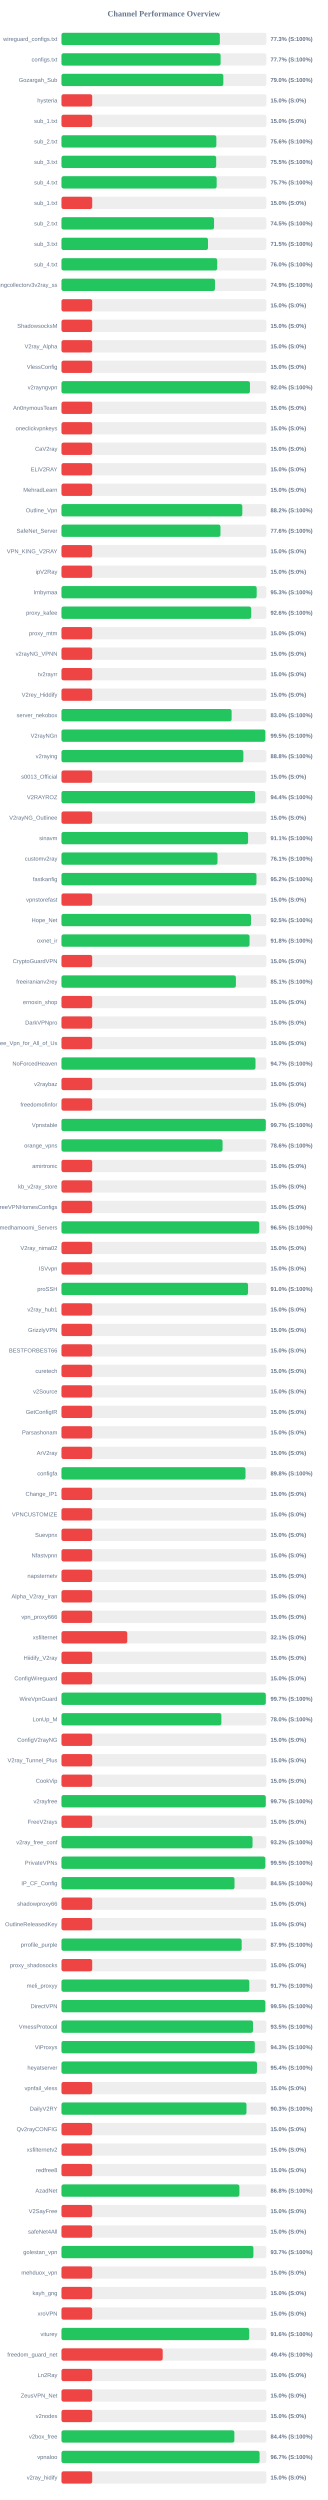
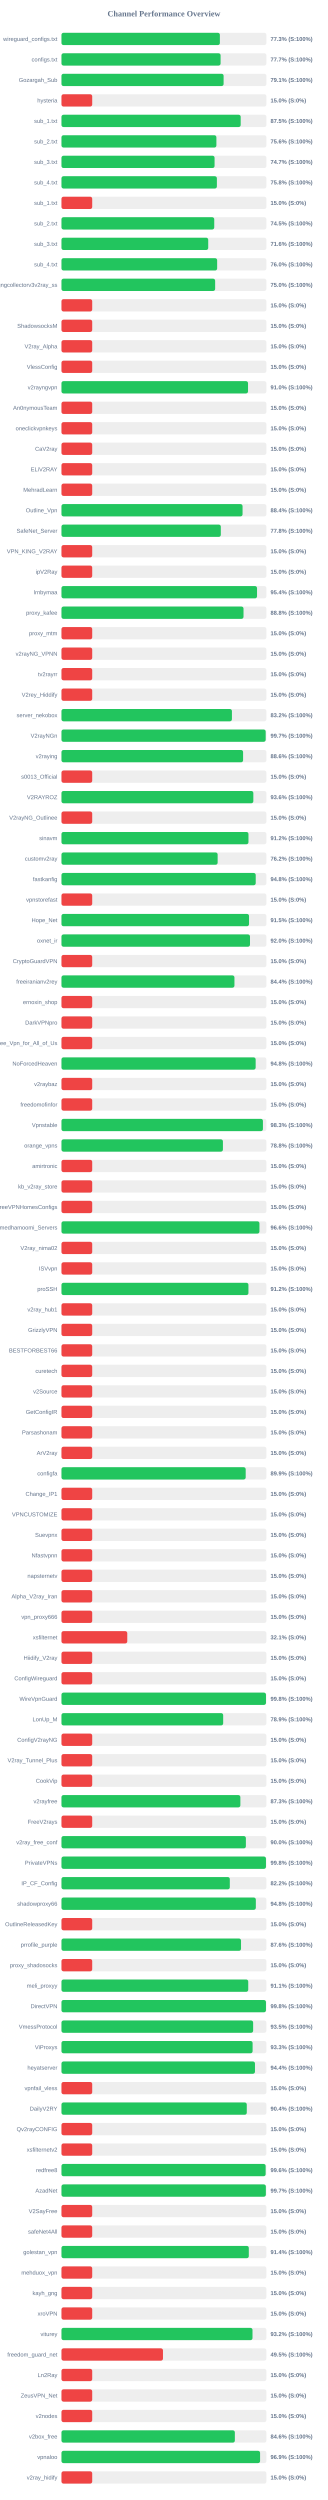
<svg xmlns="http://www.w3.org/2000/svg" width="800" height="6100" version="1.1">
  <style>
        .row { font: 14px Arial; fill: #64748b; }
        .score { font: bold 14px Arial; fill: #64748b; }
    </style>
  <text x="400" y="40" text-anchor="middle" font-size="20px" font-weight="bold" fill="#64748b">Channel Performance Overview</text>
  <rect x="150" y="80" width="500" height="30" fill="#eee" rx="5" />
-   <rect x="150" y="80" width="386.45" height="30" fill="#22c55e" rx="5" />
+   <rect x="150" y="80" width="386.5" height="30" fill="#22c55e" rx="5" />
  <text x="140" y="100" text-anchor="end" class="row">wireguard_configs.txt</text>
  <text x="660" y="100" text-anchor="start" class="score">77.3% (S:100%)</text>
  <rect x="150" y="130" width="500" height="30" fill="#eee" rx="5" />
-   <rect x="150" y="130" width="388.3" height="30" fill="#22c55e" rx="5" />
+   <rect x="150" y="130" width="388.25" height="30" fill="#22c55e" rx="5" />
  <text x="140" y="150" text-anchor="end" class="row">configs.txt</text>
  <text x="660" y="150" text-anchor="start" class="score">77.7% (S:100%)</text>
  <rect x="150" y="180" width="500" height="30" fill="#eee" rx="5" />
-   <rect x="150" y="180" width="394.9" height="30" fill="#22c55e" rx="5" />
+   <rect x="150" y="180" width="395.6" height="30" fill="#22c55e" rx="5" />
  <text x="140" y="200" text-anchor="end" class="row">Gozargah_Sub</text>
-   <text x="660" y="200" text-anchor="start" class="score">79.0% (S:100%)</text>
+   <text x="660" y="200" text-anchor="start" class="score">79.1% (S:100%)</text>
  <rect x="150" y="230" width="500" height="30" fill="#eee" rx="5" />
  <rect x="150" y="230" width="75.0" height="30" fill="#ef4444" rx="5" />
  <text x="140" y="250" text-anchor="end" class="row">hysteria</text>
  <text x="660" y="250" text-anchor="start" class="score">15.0% (S:0%)</text>
  <rect x="150" y="280" width="500" height="30" fill="#eee" rx="5" />
-   <rect x="150" y="280" width="75.0" height="30" fill="#ef4444" rx="5" />
+   <rect x="150" y="280" width="437.3" height="30" fill="#22c55e" rx="5" />
  <text x="140" y="300" text-anchor="end" class="row">sub_1.txt</text>
-   <text x="660" y="300" text-anchor="start" class="score">15.0% (S:0%)</text>
+   <text x="660" y="300" text-anchor="start" class="score">87.5% (S:100%)</text>
  <rect x="150" y="330" width="500" height="30" fill="#eee" rx="5" />
-   <rect x="150" y="330" width="377.9" height="30" fill="#22c55e" rx="5" />
+   <rect x="150" y="330" width="378.0" height="30" fill="#22c55e" rx="5" />
  <text x="140" y="350" text-anchor="end" class="row">sub_2.txt</text>
  <text x="660" y="350" text-anchor="start" class="score">75.6% (S:100%)</text>
  <rect x="150" y="380" width="500" height="30" fill="#eee" rx="5" />
-   <rect x="150" y="380" width="377.5" height="30" fill="#22c55e" rx="5" />
+   <rect x="150" y="380" width="373.55" height="30" fill="#22c55e" rx="5" />
  <text x="140" y="400" text-anchor="end" class="row">sub_3.txt</text>
-   <text x="660" y="400" text-anchor="start" class="score">75.5% (S:100%)</text>
+   <text x="660" y="400" text-anchor="start" class="score">74.7% (S:100%)</text>
  <rect x="150" y="430" width="500" height="30" fill="#eee" rx="5" />
-   <rect x="150" y="430" width="378.7" height="30" fill="#22c55e" rx="5" />
+   <rect x="150" y="430" width="379.2" height="30" fill="#22c55e" rx="5" />
  <text x="140" y="450" text-anchor="end" class="row">sub_4.txt</text>
-   <text x="660" y="450" text-anchor="start" class="score">75.7% (S:100%)</text>
+   <text x="660" y="450" text-anchor="start" class="score">75.8% (S:100%)</text>
  <rect x="150" y="480" width="500" height="30" fill="#eee" rx="5" />
  <rect x="150" y="480" width="75.0" height="30" fill="#ef4444" rx="5" />
  <text x="140" y="500" text-anchor="end" class="row">sub_1.txt</text>
  <text x="660" y="500" text-anchor="start" class="score">15.0% (S:0%)</text>
  <rect x="150" y="530" width="500" height="30" fill="#eee" rx="5" />
-   <rect x="150" y="530" width="372.3" height="30" fill="#22c55e" rx="5" />
+   <rect x="150" y="530" width="372.75" height="30" fill="#22c55e" rx="5" />
  <text x="140" y="550" text-anchor="end" class="row">sub_2.txt</text>
  <text x="660" y="550" text-anchor="start" class="score">74.5% (S:100%)</text>
  <rect x="150" y="580" width="500" height="30" fill="#eee" rx="5" />
-   <rect x="150" y="580" width="357.5" height="30" fill="#22c55e" rx="5" />
+   <rect x="150" y="580" width="358.05" height="30" fill="#22c55e" rx="5" />
  <text x="140" y="600" text-anchor="end" class="row">sub_3.txt</text>
-   <text x="660" y="600" text-anchor="start" class="score">71.5% (S:100%)</text>
+   <text x="660" y="600" text-anchor="start" class="score">71.6% (S:100%)</text>
  <rect x="150" y="630" width="500" height="30" fill="#eee" rx="5" />
-   <rect x="150" y="630" width="379.9" height="30" fill="#22c55e" rx="5" />
+   <rect x="150" y="630" width="379.85" height="30" fill="#22c55e" rx="5" />
  <text x="140" y="650" text-anchor="end" class="row">sub_4.txt</text>
  <text x="660" y="650" text-anchor="start" class="score">76.0% (S:100%)</text>
  <rect x="150" y="680" width="500" height="30" fill="#eee" rx="5" />
-   <rect x="150" y="680" width="374.55" height="30" fill="#22c55e" rx="5" />
+   <rect x="150" y="680" width="374.95" height="30" fill="#22c55e" rx="5" />
  <text x="140" y="700" text-anchor="end" class="row">kayhgngcollectorv3v2ray_ss</text>
-   <text x="660" y="700" text-anchor="start" class="score">74.9% (S:100%)</text>
+   <text x="660" y="700" text-anchor="start" class="score">75.0% (S:100%)</text>
  <rect x="150" y="730" width="500" height="30" fill="#eee" rx="5" />
  <rect x="150" y="730" width="75.0" height="30" fill="#ef4444" rx="5" />
  <text x="140" y="750" text-anchor="end" class="row" />
  <text x="660" y="750" text-anchor="start" class="score">15.0% (S:0%)</text>
  <rect x="150" y="780" width="500" height="30" fill="#eee" rx="5" />
  <rect x="150" y="780" width="75.0" height="30" fill="#ef4444" rx="5" />
  <text x="140" y="800" text-anchor="end" class="row">ShadowsocksM</text>
  <text x="660" y="800" text-anchor="start" class="score">15.0% (S:0%)</text>
  <rect x="150" y="830" width="500" height="30" fill="#eee" rx="5" />
  <rect x="150" y="830" width="75.0" height="30" fill="#ef4444" rx="5" />
  <text x="140" y="850" text-anchor="end" class="row">V2ray_Alpha</text>
  <text x="660" y="850" text-anchor="start" class="score">15.0% (S:0%)</text>
  <rect x="150" y="880" width="500" height="30" fill="#eee" rx="5" />
  <rect x="150" y="880" width="75.0" height="30" fill="#ef4444" rx="5" />
  <text x="140" y="900" text-anchor="end" class="row">VlessConfig</text>
  <text x="660" y="900" text-anchor="start" class="score">15.0% (S:0%)</text>
  <rect x="150" y="930" width="500" height="30" fill="#eee" rx="5" />
-   <rect x="150" y="930" width="459.9" height="30" fill="#22c55e" rx="5" />
+   <rect x="150" y="930" width="455.2" height="30" fill="#22c55e" rx="5" />
  <text x="140" y="950" text-anchor="end" class="row">v2rayngvpn</text>
-   <text x="660" y="950" text-anchor="start" class="score">92.0% (S:100%)</text>
+   <text x="660" y="950" text-anchor="start" class="score">91.0% (S:100%)</text>
  <rect x="150" y="980" width="500" height="30" fill="#eee" rx="5" />
  <rect x="150" y="980" width="75.0" height="30" fill="#ef4444" rx="5" />
  <text x="140" y="1000" text-anchor="end" class="row">An0nymousTeam</text>
  <text x="660" y="1000" text-anchor="start" class="score">15.0% (S:0%)</text>
  <rect x="150" y="1030" width="500" height="30" fill="#eee" rx="5" />
  <rect x="150" y="1030" width="75.0" height="30" fill="#ef4444" rx="5" />
  <text x="140" y="1050" text-anchor="end" class="row">oneclickvpnkeys</text>
  <text x="660" y="1050" text-anchor="start" class="score">15.0% (S:0%)</text>
  <rect x="150" y="1080" width="500" height="30" fill="#eee" rx="5" />
  <rect x="150" y="1080" width="75.0" height="30" fill="#ef4444" rx="5" />
  <text x="140" y="1100" text-anchor="end" class="row">CaV2ray</text>
  <text x="660" y="1100" text-anchor="start" class="score">15.0% (S:0%)</text>
  <rect x="150" y="1130" width="500" height="30" fill="#eee" rx="5" />
  <rect x="150" y="1130" width="75.0" height="30" fill="#ef4444" rx="5" />
  <text x="140" y="1150" text-anchor="end" class="row">ELiV2RAY</text>
  <text x="660" y="1150" text-anchor="start" class="score">15.0% (S:0%)</text>
  <rect x="150" y="1180" width="500" height="30" fill="#eee" rx="5" />
  <rect x="150" y="1180" width="75.0" height="30" fill="#ef4444" rx="5" />
  <text x="140" y="1200" text-anchor="end" class="row">MehradLearn</text>
  <text x="660" y="1200" text-anchor="start" class="score">15.0% (S:0%)</text>
  <rect x="150" y="1230" width="500" height="30" fill="#eee" rx="5" />
-   <rect x="150" y="1230" width="441.25" height="30" fill="#22c55e" rx="5" />
+   <rect x="150" y="1230" width="441.85" height="30" fill="#22c55e" rx="5" />
  <text x="140" y="1250" text-anchor="end" class="row">Outline_Vpn</text>
-   <text x="660" y="1250" text-anchor="start" class="score">88.2% (S:100%)</text>
+   <text x="660" y="1250" text-anchor="start" class="score">88.4% (S:100%)</text>
  <rect x="150" y="1280" width="500" height="30" fill="#eee" rx="5" />
-   <rect x="150" y="1280" width="387.95" height="30" fill="#22c55e" rx="5" />
+   <rect x="150" y="1280" width="388.8" height="30" fill="#22c55e" rx="5" />
  <text x="140" y="1300" text-anchor="end" class="row">SafeNet_Server</text>
-   <text x="660" y="1300" text-anchor="start" class="score">77.6% (S:100%)</text>
+   <text x="660" y="1300" text-anchor="start" class="score">77.8% (S:100%)</text>
  <rect x="150" y="1330" width="500" height="30" fill="#eee" rx="5" />
  <rect x="150" y="1330" width="75.0" height="30" fill="#ef4444" rx="5" />
  <text x="140" y="1350" text-anchor="end" class="row">VPN_KING_V2RAY</text>
  <text x="660" y="1350" text-anchor="start" class="score">15.0% (S:0%)</text>
  <rect x="150" y="1380" width="500" height="30" fill="#eee" rx="5" />
  <rect x="150" y="1380" width="75.0" height="30" fill="#ef4444" rx="5" />
  <text x="140" y="1400" text-anchor="end" class="row">ipV2Ray</text>
  <text x="660" y="1400" text-anchor="start" class="score">15.0% (S:0%)</text>
  <rect x="150" y="1430" width="500" height="30" fill="#eee" rx="5" />
-   <rect x="150" y="1430" width="476.35" height="30" fill="#22c55e" rx="5" />
+   <rect x="150" y="1430" width="477.15" height="30" fill="#22c55e" rx="5" />
  <text x="140" y="1450" text-anchor="end" class="row">lrnbymaa</text>
-   <text x="660" y="1450" text-anchor="start" class="score">95.3% (S:100%)</text>
+   <text x="660" y="1450" text-anchor="start" class="score">95.4% (S:100%)</text>
  <rect x="150" y="1480" width="500" height="30" fill="#eee" rx="5" />
-   <rect x="150" y="1480" width="462.9" height="30" fill="#22c55e" rx="5" />
+   <rect x="150" y="1480" width="444.2" height="30" fill="#22c55e" rx="5" />
  <text x="140" y="1500" text-anchor="end" class="row">proxy_kafee</text>
-   <text x="660" y="1500" text-anchor="start" class="score">92.6% (S:100%)</text>
+   <text x="660" y="1500" text-anchor="start" class="score">88.8% (S:100%)</text>
  <rect x="150" y="1530" width="500" height="30" fill="#eee" rx="5" />
  <rect x="150" y="1530" width="75.0" height="30" fill="#ef4444" rx="5" />
  <text x="140" y="1550" text-anchor="end" class="row">proxy_mtm</text>
  <text x="660" y="1550" text-anchor="start" class="score">15.0% (S:0%)</text>
  <rect x="150" y="1580" width="500" height="30" fill="#eee" rx="5" />
  <rect x="150" y="1580" width="75.0" height="30" fill="#ef4444" rx="5" />
  <text x="140" y="1600" text-anchor="end" class="row">v2rayNG_VPNN</text>
  <text x="660" y="1600" text-anchor="start" class="score">15.0% (S:0%)</text>
  <rect x="150" y="1630" width="500" height="30" fill="#eee" rx="5" />
  <rect x="150" y="1630" width="75.0" height="30" fill="#ef4444" rx="5" />
  <text x="140" y="1650" text-anchor="end" class="row">tv2rayrr</text>
  <text x="660" y="1650" text-anchor="start" class="score">15.0% (S:0%)</text>
  <rect x="150" y="1680" width="500" height="30" fill="#eee" rx="5" />
  <rect x="150" y="1680" width="75.0" height="30" fill="#ef4444" rx="5" />
  <text x="140" y="1700" text-anchor="end" class="row">V2rey_Hiddify</text>
  <text x="660" y="1700" text-anchor="start" class="score">15.0% (S:0%)</text>
  <rect x="150" y="1730" width="500" height="30" fill="#eee" rx="5" />
-   <rect x="150" y="1730" width="415.15" height="30" fill="#22c55e" rx="5" />
+   <rect x="150" y="1730" width="415.9" height="30" fill="#22c55e" rx="5" />
  <text x="140" y="1750" text-anchor="end" class="row">server_nekobox</text>
-   <text x="660" y="1750" text-anchor="start" class="score">83.0% (S:100%)</text>
+   <text x="660" y="1750" text-anchor="start" class="score">83.2% (S:100%)</text>
  <rect x="150" y="1780" width="500" height="30" fill="#eee" rx="5" />
-   <rect x="150" y="1780" width="497.4" height="30" fill="#22c55e" rx="5" />
+   <rect x="150" y="1780" width="498.25" height="30" fill="#22c55e" rx="5" />
  <text x="140" y="1800" text-anchor="end" class="row">V2rayNGn</text>
-   <text x="660" y="1800" text-anchor="start" class="score">99.5% (S:100%)</text>
+   <text x="660" y="1800" text-anchor="start" class="score">99.7% (S:100%)</text>
  <rect x="150" y="1830" width="500" height="30" fill="#eee" rx="5" />
-   <rect x="150" y="1830" width="443.8" height="30" fill="#22c55e" rx="5" />
+   <rect x="150" y="1830" width="443.15" height="30" fill="#22c55e" rx="5" />
  <text x="140" y="1850" text-anchor="end" class="row">v2raying</text>
-   <text x="660" y="1850" text-anchor="start" class="score">88.8% (S:100%)</text>
+   <text x="660" y="1850" text-anchor="start" class="score">88.6% (S:100%)</text>
  <rect x="150" y="1880" width="500" height="30" fill="#eee" rx="5" />
  <rect x="150" y="1880" width="75.0" height="30" fill="#ef4444" rx="5" />
  <text x="140" y="1900" text-anchor="end" class="row">s0013_Official</text>
  <text x="660" y="1900" text-anchor="start" class="score">15.0% (S:0%)</text>
  <rect x="150" y="1930" width="500" height="30" fill="#eee" rx="5" />
-   <rect x="150" y="1930" width="472.2" height="30" fill="#22c55e" rx="5" />
+   <rect x="150" y="1930" width="468.15" height="30" fill="#22c55e" rx="5" />
  <text x="140" y="1950" text-anchor="end" class="row">V2RAYROZ</text>
-   <text x="660" y="1950" text-anchor="start" class="score">94.4% (S:100%)</text>
+   <text x="660" y="1950" text-anchor="start" class="score">93.6% (S:100%)</text>
  <rect x="150" y="1980" width="500" height="30" fill="#eee" rx="5" />
  <rect x="150" y="1980" width="75.0" height="30" fill="#ef4444" rx="5" />
  <text x="140" y="2000" text-anchor="end" class="row">V2rayNG_Outlinee</text>
  <text x="660" y="2000" text-anchor="start" class="score">15.0% (S:0%)</text>
  <rect x="150" y="2030" width="500" height="30" fill="#eee" rx="5" />
-   <rect x="150" y="2030" width="455.35" height="30" fill="#22c55e" rx="5" />
+   <rect x="150" y="2030" width="456.25" height="30" fill="#22c55e" rx="5" />
  <text x="140" y="2050" text-anchor="end" class="row">sinavm</text>
-   <text x="660" y="2050" text-anchor="start" class="score">91.1% (S:100%)</text>
+   <text x="660" y="2050" text-anchor="start" class="score">91.2% (S:100%)</text>
  <rect x="150" y="2080" width="500" height="30" fill="#eee" rx="5" />
-   <rect x="150" y="2080" width="380.7" height="30" fill="#22c55e" rx="5" />
+   <rect x="150" y="2080" width="381.05" height="30" fill="#22c55e" rx="5" />
  <text x="140" y="2100" text-anchor="end" class="row">customv2ray</text>
-   <text x="660" y="2100" text-anchor="start" class="score">76.1% (S:100%)</text>
+   <text x="660" y="2100" text-anchor="start" class="score">76.2% (S:100%)</text>
  <rect x="150" y="2130" width="500" height="30" fill="#eee" rx="5" />
-   <rect x="150" y="2130" width="475.8" height="30" fill="#22c55e" rx="5" />
+   <rect x="150" y="2130" width="473.95" height="30" fill="#22c55e" rx="5" />
  <text x="140" y="2150" text-anchor="end" class="row">fastkanfig</text>
-   <text x="660" y="2150" text-anchor="start" class="score">95.2% (S:100%)</text>
+   <text x="660" y="2150" text-anchor="start" class="score">94.8% (S:100%)</text>
  <rect x="150" y="2180" width="500" height="30" fill="#eee" rx="5" />
  <rect x="150" y="2180" width="75.0" height="30" fill="#ef4444" rx="5" />
  <text x="140" y="2200" text-anchor="end" class="row">vpnstorefast</text>
  <text x="660" y="2200" text-anchor="start" class="score">15.0% (S:0%)</text>
  <rect x="150" y="2230" width="500" height="30" fill="#eee" rx="5" />
-   <rect x="150" y="2230" width="462.45" height="30" fill="#22c55e" rx="5" />
+   <rect x="150" y="2230" width="457.65" height="30" fill="#22c55e" rx="5" />
  <text x="140" y="2250" text-anchor="end" class="row">Hope_Net</text>
-   <text x="660" y="2250" text-anchor="start" class="score">92.5% (S:100%)</text>
+   <text x="660" y="2250" text-anchor="start" class="score">91.5% (S:100%)</text>
  <rect x="150" y="2280" width="500" height="30" fill="#eee" rx="5" />
-   <rect x="150" y="2280" width="458.9" height="30" fill="#22c55e" rx="5" />
+   <rect x="150" y="2280" width="460.0" height="30" fill="#22c55e" rx="5" />
  <text x="140" y="2300" text-anchor="end" class="row">oxnet_ir</text>
-   <text x="660" y="2300" text-anchor="start" class="score">91.8% (S:100%)</text>
+   <text x="660" y="2300" text-anchor="start" class="score">92.0% (S:100%)</text>
  <rect x="150" y="2330" width="500" height="30" fill="#eee" rx="5" />
  <rect x="150" y="2330" width="75.0" height="30" fill="#ef4444" rx="5" />
  <text x="140" y="2350" text-anchor="end" class="row">CryptoGuardVPN</text>
  <text x="660" y="2350" text-anchor="start" class="score">15.0% (S:0%)</text>
  <rect x="150" y="2380" width="500" height="30" fill="#eee" rx="5" />
-   <rect x="150" y="2380" width="425.6" height="30" fill="#22c55e" rx="5" />
+   <rect x="150" y="2380" width="422.05" height="30" fill="#22c55e" rx="5" />
  <text x="140" y="2400" text-anchor="end" class="row">freeiranianv2rey</text>
-   <text x="660" y="2400" text-anchor="start" class="score">85.1% (S:100%)</text>
+   <text x="660" y="2400" text-anchor="start" class="score">84.4% (S:100%)</text>
  <rect x="150" y="2430" width="500" height="30" fill="#eee" rx="5" />
  <rect x="150" y="2430" width="75.0" height="30" fill="#ef4444" rx="5" />
  <text x="140" y="2450" text-anchor="end" class="row">ernoxin_shop</text>
  <text x="660" y="2450" text-anchor="start" class="score">15.0% (S:0%)</text>
  <rect x="150" y="2480" width="500" height="30" fill="#eee" rx="5" />
  <rect x="150" y="2480" width="75.0" height="30" fill="#ef4444" rx="5" />
  <text x="140" y="2500" text-anchor="end" class="row">DarkVPNpro</text>
  <text x="660" y="2500" text-anchor="start" class="score">15.0% (S:0%)</text>
  <rect x="150" y="2530" width="500" height="30" fill="#eee" rx="5" />
  <rect x="150" y="2530" width="75.0" height="30" fill="#ef4444" rx="5" />
  <text x="140" y="2550" text-anchor="end" class="row">Free_Vpn_for_All_of_Us</text>
  <text x="660" y="2550" text-anchor="start" class="score">15.0% (S:0%)</text>
  <rect x="150" y="2580" width="500" height="30" fill="#eee" rx="5" />
-   <rect x="150" y="2580" width="473.4" height="30" fill="#22c55e" rx="5" />
+   <rect x="150" y="2580" width="473.8" height="30" fill="#22c55e" rx="5" />
  <text x="140" y="2600" text-anchor="end" class="row">NoForcedHeaven</text>
-   <text x="660" y="2600" text-anchor="start" class="score">94.7% (S:100%)</text>
+   <text x="660" y="2600" text-anchor="start" class="score">94.8% (S:100%)</text>
  <rect x="150" y="2630" width="500" height="30" fill="#eee" rx="5" />
  <rect x="150" y="2630" width="75.0" height="30" fill="#ef4444" rx="5" />
  <text x="140" y="2650" text-anchor="end" class="row">v2raybaz</text>
  <text x="660" y="2650" text-anchor="start" class="score">15.0% (S:0%)</text>
  <rect x="150" y="2680" width="500" height="30" fill="#eee" rx="5" />
  <rect x="150" y="2680" width="75.0" height="30" fill="#ef4444" rx="5" />
  <text x="140" y="2700" text-anchor="end" class="row">freedomofinfor</text>
  <text x="660" y="2700" text-anchor="start" class="score">15.0% (S:0%)</text>
  <rect x="150" y="2730" width="500" height="30" fill="#eee" rx="5" />
-   <rect x="150" y="2730" width="498.55" height="30" fill="#22c55e" rx="5" />
+   <rect x="150" y="2730" width="491.55" height="30" fill="#22c55e" rx="5" />
  <text x="140" y="2750" text-anchor="end" class="row">Vpnstable</text>
-   <text x="660" y="2750" text-anchor="start" class="score">99.7% (S:100%)</text>
+   <text x="660" y="2750" text-anchor="start" class="score">98.3% (S:100%)</text>
  <rect x="150" y="2780" width="500" height="30" fill="#eee" rx="5" />
-   <rect x="150" y="2780" width="393.05" height="30" fill="#22c55e" rx="5" />
+   <rect x="150" y="2780" width="393.95" height="30" fill="#22c55e" rx="5" />
  <text x="140" y="2800" text-anchor="end" class="row">orange_vpns</text>
-   <text x="660" y="2800" text-anchor="start" class="score">78.6% (S:100%)</text>
+   <text x="660" y="2800" text-anchor="start" class="score">78.8% (S:100%)</text>
  <rect x="150" y="2830" width="500" height="30" fill="#eee" rx="5" />
  <rect x="150" y="2830" width="75.0" height="30" fill="#ef4444" rx="5" />
  <text x="140" y="2850" text-anchor="end" class="row">amirtronic</text>
  <text x="660" y="2850" text-anchor="start" class="score">15.0% (S:0%)</text>
  <rect x="150" y="2880" width="500" height="30" fill="#eee" rx="5" />
  <rect x="150" y="2880" width="75.0" height="30" fill="#ef4444" rx="5" />
  <text x="140" y="2900" text-anchor="end" class="row">kb_v2ray_store</text>
  <text x="660" y="2900" text-anchor="start" class="score">15.0% (S:0%)</text>
  <rect x="150" y="2930" width="500" height="30" fill="#eee" rx="5" />
  <rect x="150" y="2930" width="75.0" height="30" fill="#ef4444" rx="5" />
  <text x="140" y="2950" text-anchor="end" class="row">FreeVPNHomesConfigs</text>
  <text x="660" y="2950" text-anchor="start" class="score">15.0% (S:0%)</text>
  <rect x="150" y="2980" width="500" height="30" fill="#eee" rx="5" />
-   <rect x="150" y="2980" width="482.65" height="30" fill="#22c55e" rx="5" />
+   <rect x="150" y="2980" width="483.05" height="30" fill="#22c55e" rx="5" />
  <text x="140" y="3000" text-anchor="end" class="row">Ahmedhamoomi_Servers</text>
-   <text x="660" y="3000" text-anchor="start" class="score">96.5% (S:100%)</text>
+   <text x="660" y="3000" text-anchor="start" class="score">96.6% (S:100%)</text>
  <rect x="150" y="3030" width="500" height="30" fill="#eee" rx="5" />
  <rect x="150" y="3030" width="75.0" height="30" fill="#ef4444" rx="5" />
  <text x="140" y="3050" text-anchor="end" class="row">V2ray_nima02</text>
  <text x="660" y="3050" text-anchor="start" class="score">15.0% (S:0%)</text>
  <rect x="150" y="3080" width="500" height="30" fill="#eee" rx="5" />
  <rect x="150" y="3080" width="75.0" height="30" fill="#ef4444" rx="5" />
  <text x="140" y="3100" text-anchor="end" class="row">ISVvpn</text>
  <text x="660" y="3100" text-anchor="start" class="score">15.0% (S:0%)</text>
  <rect x="150" y="3130" width="500" height="30" fill="#eee" rx="5" />
-   <rect x="150" y="3130" width="455.25" height="30" fill="#22c55e" rx="5" />
+   <rect x="150" y="3130" width="456.2" height="30" fill="#22c55e" rx="5" />
  <text x="140" y="3150" text-anchor="end" class="row">proSSH</text>
-   <text x="660" y="3150" text-anchor="start" class="score">91.0% (S:100%)</text>
+   <text x="660" y="3150" text-anchor="start" class="score">91.2% (S:100%)</text>
  <rect x="150" y="3180" width="500" height="30" fill="#eee" rx="5" />
  <rect x="150" y="3180" width="75.0" height="30" fill="#ef4444" rx="5" />
  <text x="140" y="3200" text-anchor="end" class="row">v2ray_hub1</text>
  <text x="660" y="3200" text-anchor="start" class="score">15.0% (S:0%)</text>
  <rect x="150" y="3230" width="500" height="30" fill="#eee" rx="5" />
  <rect x="150" y="3230" width="75.0" height="30" fill="#ef4444" rx="5" />
  <text x="140" y="3250" text-anchor="end" class="row">GrizzlyVPN</text>
  <text x="660" y="3250" text-anchor="start" class="score">15.0% (S:0%)</text>
  <rect x="150" y="3280" width="500" height="30" fill="#eee" rx="5" />
  <rect x="150" y="3280" width="75.0" height="30" fill="#ef4444" rx="5" />
  <text x="140" y="3300" text-anchor="end" class="row">BESTFORBEST66</text>
  <text x="660" y="3300" text-anchor="start" class="score">15.0% (S:0%)</text>
  <rect x="150" y="3330" width="500" height="30" fill="#eee" rx="5" />
  <rect x="150" y="3330" width="75.0" height="30" fill="#ef4444" rx="5" />
  <text x="140" y="3350" text-anchor="end" class="row">curetech</text>
  <text x="660" y="3350" text-anchor="start" class="score">15.0% (S:0%)</text>
  <rect x="150" y="3380" width="500" height="30" fill="#eee" rx="5" />
  <rect x="150" y="3380" width="75.0" height="30" fill="#ef4444" rx="5" />
  <text x="140" y="3400" text-anchor="end" class="row">v2Source</text>
  <text x="660" y="3400" text-anchor="start" class="score">15.0% (S:0%)</text>
  <rect x="150" y="3430" width="500" height="30" fill="#eee" rx="5" />
  <rect x="150" y="3430" width="75.0" height="30" fill="#ef4444" rx="5" />
  <text x="140" y="3450" text-anchor="end" class="row">GetConfigIR</text>
  <text x="660" y="3450" text-anchor="start" class="score">15.0% (S:0%)</text>
  <rect x="150" y="3480" width="500" height="30" fill="#eee" rx="5" />
  <rect x="150" y="3480" width="75.0" height="30" fill="#ef4444" rx="5" />
  <text x="140" y="3500" text-anchor="end" class="row">Parsashonam</text>
  <text x="660" y="3500" text-anchor="start" class="score">15.0% (S:0%)</text>
  <rect x="150" y="3530" width="500" height="30" fill="#eee" rx="5" />
  <rect x="150" y="3530" width="75.0" height="30" fill="#ef4444" rx="5" />
  <text x="140" y="3550" text-anchor="end" class="row">ArV2ray</text>
  <text x="660" y="3550" text-anchor="start" class="score">15.0% (S:0%)</text>
  <rect x="150" y="3580" width="500" height="30" fill="#eee" rx="5" />
-   <rect x="150" y="3580" width="449.0" height="30" fill="#22c55e" rx="5" />
+   <rect x="150" y="3580" width="449.5" height="30" fill="#22c55e" rx="5" />
  <text x="140" y="3600" text-anchor="end" class="row">configfa</text>
-   <text x="660" y="3600" text-anchor="start" class="score">89.8% (S:100%)</text>
+   <text x="660" y="3600" text-anchor="start" class="score">89.9% (S:100%)</text>
  <rect x="150" y="3630" width="500" height="30" fill="#eee" rx="5" />
  <rect x="150" y="3630" width="75.0" height="30" fill="#ef4444" rx="5" />
  <text x="140" y="3650" text-anchor="end" class="row">Change_IP1</text>
  <text x="660" y="3650" text-anchor="start" class="score">15.0% (S:0%)</text>
  <rect x="150" y="3680" width="500" height="30" fill="#eee" rx="5" />
  <rect x="150" y="3680" width="75.0" height="30" fill="#ef4444" rx="5" />
  <text x="140" y="3700" text-anchor="end" class="row">VPNCUSTOMIZE</text>
  <text x="660" y="3700" text-anchor="start" class="score">15.0% (S:0%)</text>
  <rect x="150" y="3730" width="500" height="30" fill="#eee" rx="5" />
  <rect x="150" y="3730" width="75.0" height="30" fill="#ef4444" rx="5" />
  <text x="140" y="3750" text-anchor="end" class="row">Suevpnx</text>
  <text x="660" y="3750" text-anchor="start" class="score">15.0% (S:0%)</text>
  <rect x="150" y="3780" width="500" height="30" fill="#eee" rx="5" />
  <rect x="150" y="3780" width="75.0" height="30" fill="#ef4444" rx="5" />
  <text x="140" y="3800" text-anchor="end" class="row">Nfastvpnn</text>
  <text x="660" y="3800" text-anchor="start" class="score">15.0% (S:0%)</text>
  <rect x="150" y="3830" width="500" height="30" fill="#eee" rx="5" />
  <rect x="150" y="3830" width="75.0" height="30" fill="#ef4444" rx="5" />
  <text x="140" y="3850" text-anchor="end" class="row">napsternetv</text>
  <text x="660" y="3850" text-anchor="start" class="score">15.0% (S:0%)</text>
  <rect x="150" y="3880" width="500" height="30" fill="#eee" rx="5" />
  <rect x="150" y="3880" width="75.0" height="30" fill="#ef4444" rx="5" />
  <text x="140" y="3900" text-anchor="end" class="row">Alpha_V2ray_Iran</text>
  <text x="660" y="3900" text-anchor="start" class="score">15.0% (S:0%)</text>
  <rect x="150" y="3930" width="500" height="30" fill="#eee" rx="5" />
  <rect x="150" y="3930" width="75.0" height="30" fill="#ef4444" rx="5" />
  <text x="140" y="3950" text-anchor="end" class="row">vpn_proxy666</text>
  <text x="660" y="3950" text-anchor="start" class="score">15.0% (S:0%)</text>
  <rect x="150" y="3980" width="500" height="30" fill="#eee" rx="5" />
  <rect x="150" y="3980" width="160.55" height="30" fill="#ef4444" rx="5" />
  <text x="140" y="4000" text-anchor="end" class="row">xsfilternet</text>
  <text x="660" y="4000" text-anchor="start" class="score">32.1% (S:0%)</text>
  <rect x="150" y="4030" width="500" height="30" fill="#eee" rx="5" />
  <rect x="150" y="4030" width="75.0" height="30" fill="#ef4444" rx="5" />
  <text x="140" y="4050" text-anchor="end" class="row">Hiidify_V2ray</text>
  <text x="660" y="4050" text-anchor="start" class="score">15.0% (S:0%)</text>
  <rect x="150" y="4080" width="500" height="30" fill="#eee" rx="5" />
  <rect x="150" y="4080" width="75.0" height="30" fill="#ef4444" rx="5" />
  <text x="140" y="4100" text-anchor="end" class="row">ConfigWireguard</text>
  <text x="660" y="4100" text-anchor="start" class="score">15.0% (S:0%)</text>
  <rect x="150" y="4130" width="500" height="30" fill="#eee" rx="5" />
-   <rect x="150" y="4130" width="498.55" height="30" fill="#22c55e" rx="5" />
+   <rect x="150" y="4130" width="499.0" height="30" fill="#22c55e" rx="5" />
  <text x="140" y="4150" text-anchor="end" class="row">WireVpnGuard</text>
-   <text x="660" y="4150" text-anchor="start" class="score">99.7% (S:100%)</text>
+   <text x="660" y="4150" text-anchor="start" class="score">99.8% (S:100%)</text>
  <rect x="150" y="4180" width="500" height="30" fill="#eee" rx="5" />
-   <rect x="150" y="4180" width="390.1" height="30" fill="#22c55e" rx="5" />
+   <rect x="150" y="4180" width="394.55" height="30" fill="#22c55e" rx="5" />
  <text x="140" y="4200" text-anchor="end" class="row">LonUp_M</text>
-   <text x="660" y="4200" text-anchor="start" class="score">78.0% (S:100%)</text>
+   <text x="660" y="4200" text-anchor="start" class="score">78.9% (S:100%)</text>
  <rect x="150" y="4230" width="500" height="30" fill="#eee" rx="5" />
  <rect x="150" y="4230" width="75.0" height="30" fill="#ef4444" rx="5" />
  <text x="140" y="4250" text-anchor="end" class="row">ConfigV2rayNG</text>
  <text x="660" y="4250" text-anchor="start" class="score">15.0% (S:0%)</text>
  <rect x="150" y="4280" width="500" height="30" fill="#eee" rx="5" />
  <rect x="150" y="4280" width="75.0" height="30" fill="#ef4444" rx="5" />
  <text x="140" y="4300" text-anchor="end" class="row">V2ray_Tunnel_Plus</text>
  <text x="660" y="4300" text-anchor="start" class="score">15.0% (S:0%)</text>
  <rect x="150" y="4330" width="500" height="30" fill="#eee" rx="5" />
  <rect x="150" y="4330" width="75.0" height="30" fill="#ef4444" rx="5" />
  <text x="140" y="4350" text-anchor="end" class="row">CookVip</text>
  <text x="660" y="4350" text-anchor="start" class="score">15.0% (S:0%)</text>
  <rect x="150" y="4380" width="500" height="30" fill="#eee" rx="5" />
-   <rect x="150" y="4380" width="498.5" height="30" fill="#22c55e" rx="5" />
+   <rect x="150" y="4380" width="436.5" height="30" fill="#22c55e" rx="5" />
  <text x="140" y="4400" text-anchor="end" class="row">v2rayfree</text>
-   <text x="660" y="4400" text-anchor="start" class="score">99.7% (S:100%)</text>
+   <text x="660" y="4400" text-anchor="start" class="score">87.3% (S:100%)</text>
  <rect x="150" y="4430" width="500" height="30" fill="#eee" rx="5" />
  <rect x="150" y="4430" width="75.0" height="30" fill="#ef4444" rx="5" />
  <text x="140" y="4450" text-anchor="end" class="row">FreeV2rays</text>
  <text x="660" y="4450" text-anchor="start" class="score">15.0% (S:0%)</text>
  <rect x="150" y="4480" width="500" height="30" fill="#eee" rx="5" />
-   <rect x="150" y="4480" width="466.2" height="30" fill="#22c55e" rx="5" />
+   <rect x="150" y="4480" width="449.95" height="30" fill="#22c55e" rx="5" />
  <text x="140" y="4500" text-anchor="end" class="row">v2ray_free_conf</text>
-   <text x="660" y="4500" text-anchor="start" class="score">93.2% (S:100%)</text>
+   <text x="660" y="4500" text-anchor="start" class="score">90.0% (S:100%)</text>
  <rect x="150" y="4530" width="500" height="30" fill="#eee" rx="5" />
-   <rect x="150" y="4530" width="497.35" height="30" fill="#22c55e" rx="5" />
+   <rect x="150" y="4530" width="498.95" height="30" fill="#22c55e" rx="5" />
  <text x="140" y="4550" text-anchor="end" class="row">PrivateVPNs</text>
-   <text x="660" y="4550" text-anchor="start" class="score">99.5% (S:100%)</text>
+   <text x="660" y="4550" text-anchor="start" class="score">99.8% (S:100%)</text>
  <rect x="150" y="4580" width="500" height="30" fill="#eee" rx="5" />
-   <rect x="150" y="4580" width="422.25" height="30" fill="#22c55e" rx="5" />
+   <rect x="150" y="4580" width="410.75" height="30" fill="#22c55e" rx="5" />
  <text x="140" y="4600" text-anchor="end" class="row">IP_CF_Config</text>
-   <text x="660" y="4600" text-anchor="start" class="score">84.5% (S:100%)</text>
+   <text x="660" y="4600" text-anchor="start" class="score">82.2% (S:100%)</text>
  <rect x="150" y="4630" width="500" height="30" fill="#eee" rx="5" />
-   <rect x="150" y="4630" width="75.0" height="30" fill="#ef4444" rx="5" />
+   <rect x="150" y="4630" width="474.25" height="30" fill="#22c55e" rx="5" />
  <text x="140" y="4650" text-anchor="end" class="row">shadowproxy66</text>
-   <text x="660" y="4650" text-anchor="start" class="score">15.0% (S:0%)</text>
+   <text x="660" y="4650" text-anchor="start" class="score">94.8% (S:100%)</text>
  <rect x="150" y="4680" width="500" height="30" fill="#eee" rx="5" />
  <rect x="150" y="4680" width="75.0" height="30" fill="#ef4444" rx="5" />
  <text x="140" y="4700" text-anchor="end" class="row">OutlineReleasedKey</text>
  <text x="660" y="4700" text-anchor="start" class="score">15.0% (S:0%)</text>
  <rect x="150" y="4730" width="500" height="30" fill="#eee" rx="5" />
-   <rect x="150" y="4730" width="439.7" height="30" fill="#22c55e" rx="5" />
+   <rect x="150" y="4730" width="438.1" height="30" fill="#22c55e" rx="5" />
  <text x="140" y="4750" text-anchor="end" class="row">prrofile_purple</text>
-   <text x="660" y="4750" text-anchor="start" class="score">87.9% (S:100%)</text>
+   <text x="660" y="4750" text-anchor="start" class="score">87.6% (S:100%)</text>
  <rect x="150" y="4780" width="500" height="30" fill="#eee" rx="5" />
  <rect x="150" y="4780" width="75.0" height="30" fill="#ef4444" rx="5" />
  <text x="140" y="4800" text-anchor="end" class="row">proxy_shadosocks</text>
  <text x="660" y="4800" text-anchor="start" class="score">15.0% (S:0%)</text>
  <rect x="150" y="4830" width="500" height="30" fill="#eee" rx="5" />
-   <rect x="150" y="4830" width="458.35" height="30" fill="#22c55e" rx="5" />
+   <rect x="150" y="4830" width="455.7" height="30" fill="#22c55e" rx="5" />
  <text x="140" y="4850" text-anchor="end" class="row">meli_proxyy</text>
-   <text x="660" y="4850" text-anchor="start" class="score">91.7% (S:100%)</text>
+   <text x="660" y="4850" text-anchor="start" class="score">91.1% (S:100%)</text>
  <rect x="150" y="4880" width="500" height="30" fill="#eee" rx="5" />
-   <rect x="150" y="4880" width="497.4" height="30" fill="#22c55e" rx="5" />
+   <rect x="150" y="4880" width="498.95" height="30" fill="#22c55e" rx="5" />
  <text x="140" y="4900" text-anchor="end" class="row">DirectVPN</text>
-   <text x="660" y="4900" text-anchor="start" class="score">99.5% (S:100%)</text>
+   <text x="660" y="4900" text-anchor="start" class="score">99.8% (S:100%)</text>
  <rect x="150" y="4930" width="500" height="30" fill="#eee" rx="5" />
-   <rect x="150" y="4930" width="467.3" height="30" fill="#22c55e" rx="5" />
+   <rect x="150" y="4930" width="467.65" height="30" fill="#22c55e" rx="5" />
  <text x="140" y="4950" text-anchor="end" class="row">VmessProtocol</text>
  <text x="660" y="4950" text-anchor="start" class="score">93.5% (S:100%)</text>
  <rect x="150" y="4980" width="500" height="30" fill="#eee" rx="5" />
-   <rect x="150" y="4980" width="471.75" height="30" fill="#22c55e" rx="5" />
+   <rect x="150" y="4980" width="466.35" height="30" fill="#22c55e" rx="5" />
  <text x="140" y="5000" text-anchor="end" class="row">ViProxys</text>
-   <text x="660" y="5000" text-anchor="start" class="score">94.3% (S:100%)</text>
+   <text x="660" y="5000" text-anchor="start" class="score">93.3% (S:100%)</text>
  <rect x="150" y="5030" width="500" height="30" fill="#eee" rx="5" />
-   <rect x="150" y="5030" width="477.15" height="30" fill="#22c55e" rx="5" />
+   <rect x="150" y="5030" width="472.15" height="30" fill="#22c55e" rx="5" />
  <text x="140" y="5050" text-anchor="end" class="row">heyatserver</text>
-   <text x="660" y="5050" text-anchor="start" class="score">95.4% (S:100%)</text>
+   <text x="660" y="5050" text-anchor="start" class="score">94.4% (S:100%)</text>
  <rect x="150" y="5080" width="500" height="30" fill="#eee" rx="5" />
  <rect x="150" y="5080" width="75.0" height="30" fill="#ef4444" rx="5" />
  <text x="140" y="5100" text-anchor="end" class="row">vpnfail_vless</text>
  <text x="660" y="5100" text-anchor="start" class="score">15.0% (S:0%)</text>
  <rect x="150" y="5130" width="500" height="30" fill="#eee" rx="5" />
-   <rect x="150" y="5130" width="451.4" height="30" fill="#22c55e" rx="5" />
+   <rect x="150" y="5130" width="452.15" height="30" fill="#22c55e" rx="5" />
  <text x="140" y="5150" text-anchor="end" class="row">DailyV2RY</text>
-   <text x="660" y="5150" text-anchor="start" class="score">90.3% (S:100%)</text>
+   <text x="660" y="5150" text-anchor="start" class="score">90.4% (S:100%)</text>
  <rect x="150" y="5180" width="500" height="30" fill="#eee" rx="5" />
  <rect x="150" y="5180" width="75.0" height="30" fill="#ef4444" rx="5" />
  <text x="140" y="5200" text-anchor="end" class="row">Qv2rayCONFIG</text>
  <text x="660" y="5200" text-anchor="start" class="score">15.0% (S:0%)</text>
  <rect x="150" y="5230" width="500" height="30" fill="#eee" rx="5" />
  <rect x="150" y="5230" width="75.0" height="30" fill="#ef4444" rx="5" />
  <text x="140" y="5250" text-anchor="end" class="row">xsfilternetv2</text>
  <text x="660" y="5250" text-anchor="start" class="score">15.0% (S:0%)</text>
  <rect x="150" y="5280" width="500" height="30" fill="#eee" rx="5" />
-   <rect x="150" y="5280" width="75.0" height="30" fill="#ef4444" rx="5" />
+   <rect x="150" y="5280" width="498.15" height="30" fill="#22c55e" rx="5" />
  <text x="140" y="5300" text-anchor="end" class="row">redfree8</text>
-   <text x="660" y="5300" text-anchor="start" class="score">15.0% (S:0%)</text>
+   <text x="660" y="5300" text-anchor="start" class="score">99.6% (S:100%)</text>
  <rect x="150" y="5330" width="500" height="30" fill="#eee" rx="5" />
-   <rect x="150" y="5330" width="434.15" height="30" fill="#22c55e" rx="5" />
+   <rect x="150" y="5330" width="498.7" height="30" fill="#22c55e" rx="5" />
  <text x="140" y="5350" text-anchor="end" class="row">AzadNet</text>
-   <text x="660" y="5350" text-anchor="start" class="score">86.8% (S:100%)</text>
+   <text x="660" y="5350" text-anchor="start" class="score">99.7% (S:100%)</text>
  <rect x="150" y="5380" width="500" height="30" fill="#eee" rx="5" />
  <rect x="150" y="5380" width="75.0" height="30" fill="#ef4444" rx="5" />
  <text x="140" y="5400" text-anchor="end" class="row">V2SayFree</text>
  <text x="660" y="5400" text-anchor="start" class="score">15.0% (S:0%)</text>
  <rect x="150" y="5430" width="500" height="30" fill="#eee" rx="5" />
  <rect x="150" y="5430" width="75.0" height="30" fill="#ef4444" rx="5" />
  <text x="140" y="5450" text-anchor="end" class="row">safeNet4All</text>
  <text x="660" y="5450" text-anchor="start" class="score">15.0% (S:0%)</text>
  <rect x="150" y="5480" width="500" height="30" fill="#eee" rx="5" />
-   <rect x="150" y="5480" width="468.3" height="30" fill="#22c55e" rx="5" />
+   <rect x="150" y="5480" width="457.1" height="30" fill="#22c55e" rx="5" />
  <text x="140" y="5500" text-anchor="end" class="row">golestan_vpn</text>
-   <text x="660" y="5500" text-anchor="start" class="score">93.7% (S:100%)</text>
+   <text x="660" y="5500" text-anchor="start" class="score">91.4% (S:100%)</text>
  <rect x="150" y="5530" width="500" height="30" fill="#eee" rx="5" />
  <rect x="150" y="5530" width="75.0" height="30" fill="#ef4444" rx="5" />
  <text x="140" y="5550" text-anchor="end" class="row">mehduox_vpn</text>
  <text x="660" y="5550" text-anchor="start" class="score">15.0% (S:0%)</text>
  <rect x="150" y="5580" width="500" height="30" fill="#eee" rx="5" />
  <rect x="150" y="5580" width="75.0" height="30" fill="#ef4444" rx="5" />
  <text x="140" y="5600" text-anchor="end" class="row">kayh_gng</text>
  <text x="660" y="5600" text-anchor="start" class="score">15.0% (S:0%)</text>
  <rect x="150" y="5630" width="500" height="30" fill="#eee" rx="5" />
  <rect x="150" y="5630" width="75.0" height="30" fill="#ef4444" rx="5" />
  <text x="140" y="5650" text-anchor="end" class="row">xroVPN</text>
  <text x="660" y="5650" text-anchor="start" class="score">15.0% (S:0%)</text>
  <rect x="150" y="5680" width="500" height="30" fill="#eee" rx="5" />
-   <rect x="150" y="5680" width="458.15" height="30" fill="#22c55e" rx="5" />
+   <rect x="150" y="5680" width="466.1" height="30" fill="#22c55e" rx="5" />
  <text x="140" y="5700" text-anchor="end" class="row">viturey</text>
-   <text x="660" y="5700" text-anchor="start" class="score">91.6% (S:100%)</text>
+   <text x="660" y="5700" text-anchor="start" class="score">93.2% (S:100%)</text>
  <rect x="150" y="5730" width="500" height="30" fill="#eee" rx="5" />
-   <rect x="150" y="5730" width="247.0" height="30" fill="#ef4444" rx="5" />
+   <rect x="150" y="5730" width="247.65" height="30" fill="#ef4444" rx="5" />
  <text x="140" y="5750" text-anchor="end" class="row">freedom_guard_net</text>
-   <text x="660" y="5750" text-anchor="start" class="score">49.4% (S:100%)</text>
+   <text x="660" y="5750" text-anchor="start" class="score">49.5% (S:100%)</text>
  <rect x="150" y="5780" width="500" height="30" fill="#eee" rx="5" />
  <rect x="150" y="5780" width="75.0" height="30" fill="#ef4444" rx="5" />
  <text x="140" y="5800" text-anchor="end" class="row">Ln2Ray</text>
  <text x="660" y="5800" text-anchor="start" class="score">15.0% (S:0%)</text>
  <rect x="150" y="5830" width="500" height="30" fill="#eee" rx="5" />
  <rect x="150" y="5830" width="75.0" height="30" fill="#ef4444" rx="5" />
  <text x="140" y="5850" text-anchor="end" class="row">ZeusVPN_Net</text>
  <text x="660" y="5850" text-anchor="start" class="score">15.0% (S:0%)</text>
  <rect x="150" y="5880" width="500" height="30" fill="#eee" rx="5" />
  <rect x="150" y="5880" width="75.0" height="30" fill="#ef4444" rx="5" />
  <text x="140" y="5900" text-anchor="end" class="row">v2nodes</text>
  <text x="660" y="5900" text-anchor="start" class="score">15.0% (S:0%)</text>
  <rect x="150" y="5930" width="500" height="30" fill="#eee" rx="5" />
-   <rect x="150" y="5930" width="421.85" height="30" fill="#22c55e" rx="5" />
+   <rect x="150" y="5930" width="423.05" height="30" fill="#22c55e" rx="5" />
  <text x="140" y="5950" text-anchor="end" class="row">v2box_free</text>
-   <text x="660" y="5950" text-anchor="start" class="score">84.4% (S:100%)</text>
+   <text x="660" y="5950" text-anchor="start" class="score">84.6% (S:100%)</text>
  <rect x="150" y="5980" width="500" height="30" fill="#eee" rx="5" />
-   <rect x="150" y="5980" width="483.4" height="30" fill="#22c55e" rx="5" />
+   <rect x="150" y="5980" width="484.6" height="30" fill="#22c55e" rx="5" />
  <text x="140" y="6000" text-anchor="end" class="row">vpnaloo</text>
-   <text x="660" y="6000" text-anchor="start" class="score">96.7% (S:100%)</text>
+   <text x="660" y="6000" text-anchor="start" class="score">96.9% (S:100%)</text>
  <rect x="150" y="6030" width="500" height="30" fill="#eee" rx="5" />
  <rect x="150" y="6030" width="75.0" height="30" fill="#ef4444" rx="5" />
  <text x="140" y="6050" text-anchor="end" class="row">v2ray_hidify</text>
  <text x="660" y="6050" text-anchor="start" class="score">15.0% (S:0%)</text>
</svg>
